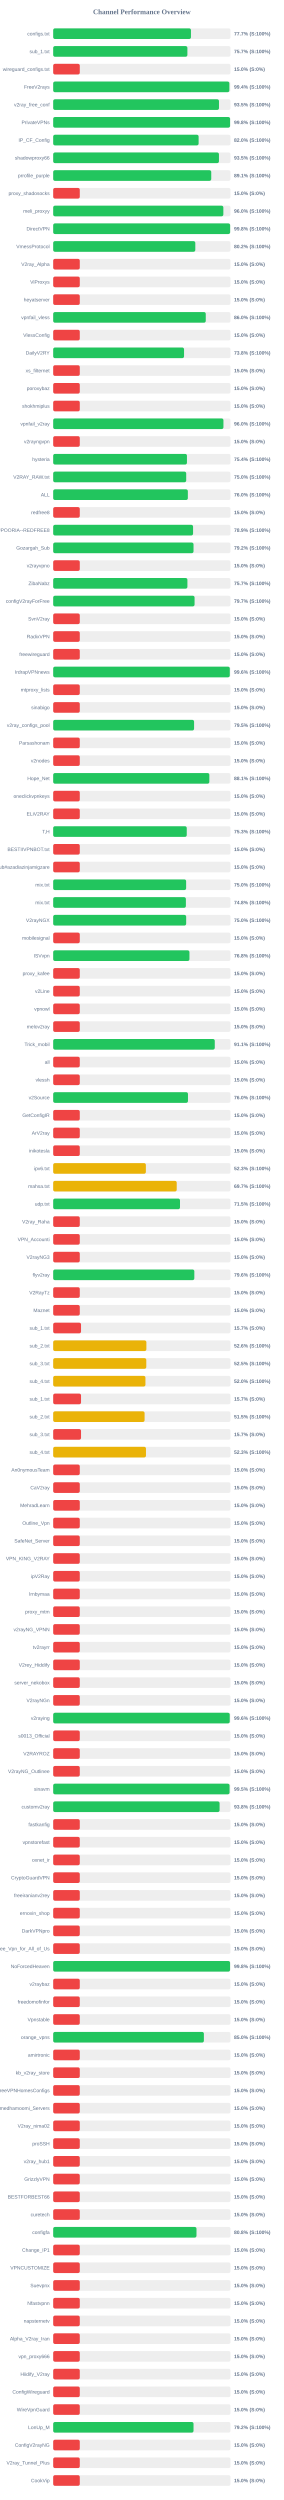
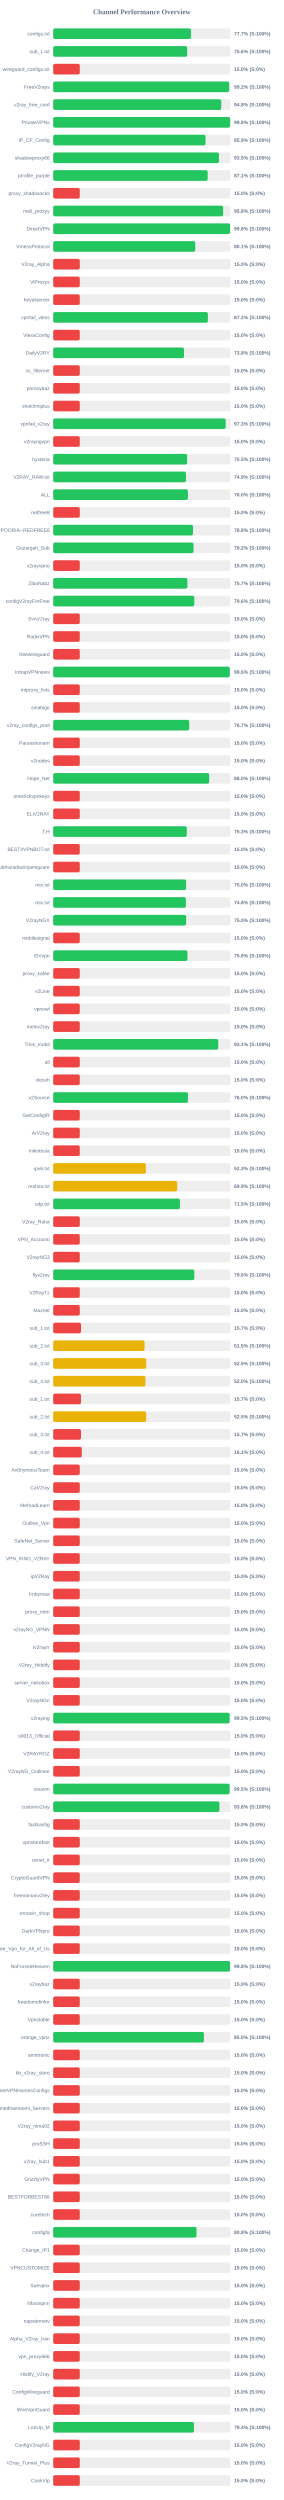
<svg xmlns="http://www.w3.org/2000/svg" width="800" height="7050" version="1.1">
  <style>
        .row { font: 14px Arial; fill: #64748b; }
        .score { font: bold 14px Arial; fill: #64748b; }
    </style>
  <text x="400" y="40" text-anchor="middle" font-size="20px" font-weight="bold" fill="#64748b">Channel Performance Overview</text>
  <rect x="150" y="80" width="500" height="30" fill="#eee" rx="5" />
  <rect x="150" y="80" width="388.5" height="30" fill="#22c55e" rx="5" />
  <text x="140" y="100" text-anchor="end" class="row">configs.txt</text>
  <text x="660" y="100" text-anchor="start" class="score">77.7% (S:100%)</text>
  <rect x="150" y="130" width="500" height="30" fill="#eee" rx="5" />
-   <rect x="150" y="130" width="378.45" height="30" fill="#22c55e" rx="5" />
+   <rect x="150" y="130" width="377.9" height="30" fill="#22c55e" rx="5" />
  <text x="140" y="150" text-anchor="end" class="row">sub_1.txt</text>
-   <text x="660" y="150" text-anchor="start" class="score">75.7% (S:100%)</text>
+   <text x="660" y="150" text-anchor="start" class="score">75.6% (S:100%)</text>
  <rect x="150" y="180" width="500" height="30" fill="#eee" rx="5" />
  <rect x="150" y="180" width="75.0" height="30" fill="#ef4444" rx="5" />
  <text x="140" y="200" text-anchor="end" class="row">wireguard_configs.txt</text>
  <text x="660" y="200" text-anchor="start" class="score">15.0% (S:0%)</text>
  <rect x="150" y="230" width="500" height="30" fill="#eee" rx="5" />
-   <rect x="150" y="230" width="496.8" height="30" fill="#22c55e" rx="5" />
+   <rect x="150" y="230" width="496.2" height="30" fill="#22c55e" rx="5" />
  <text x="140" y="250" text-anchor="end" class="row">FreeV2rays</text>
-   <text x="660" y="250" text-anchor="start" class="score">99.4% (S:100%)</text>
+   <text x="660" y="250" text-anchor="start" class="score">99.2% (S:100%)</text>
  <rect x="150" y="280" width="500" height="30" fill="#eee" rx="5" />
-   <rect x="150" y="280" width="467.55" height="30" fill="#22c55e" rx="5" />
+   <rect x="150" y="280" width="473.95" height="30" fill="#22c55e" rx="5" />
  <text x="140" y="300" text-anchor="end" class="row">v2ray_free_conf</text>
-   <text x="660" y="300" text-anchor="start" class="score">93.5% (S:100%)</text>
+   <text x="660" y="300" text-anchor="start" class="score">94.8% (S:100%)</text>
  <rect x="150" y="330" width="500" height="30" fill="#eee" rx="5" />
-   <rect x="150" y="330" width="498.8" height="30" fill="#22c55e" rx="5" />
+   <rect x="150" y="330" width="498.95" height="30" fill="#22c55e" rx="5" />
  <text x="140" y="350" text-anchor="end" class="row">PrivateVPNs</text>
  <text x="660" y="350" text-anchor="start" class="score">99.8% (S:100%)</text>
  <rect x="150" y="380" width="500" height="30" fill="#eee" rx="5" />
-   <rect x="150" y="380" width="410.1" height="30" fill="#22c55e" rx="5" />
+   <rect x="150" y="380" width="429.5" height="30" fill="#22c55e" rx="5" />
  <text x="140" y="400" text-anchor="end" class="row">IP_CF_Config</text>
-   <text x="660" y="400" text-anchor="start" class="score">82.0% (S:100%)</text>
+   <text x="660" y="400" text-anchor="start" class="score">85.9% (S:100%)</text>
  <rect x="150" y="430" width="500" height="30" fill="#eee" rx="5" />
-   <rect x="150" y="430" width="467.45" height="30" fill="#22c55e" rx="5" />
+   <rect x="150" y="430" width="467.5" height="30" fill="#22c55e" rx="5" />
  <text x="140" y="450" text-anchor="end" class="row">shadowproxy66</text>
  <text x="660" y="450" text-anchor="start" class="score">93.5% (S:100%)</text>
  <rect x="150" y="480" width="500" height="30" fill="#eee" rx="5" />
-   <rect x="150" y="480" width="445.7" height="30" fill="#22c55e" rx="5" />
+   <rect x="150" y="480" width="435.7" height="30" fill="#22c55e" rx="5" />
  <text x="140" y="500" text-anchor="end" class="row">prrofile_purple</text>
-   <text x="660" y="500" text-anchor="start" class="score">89.1% (S:100%)</text>
+   <text x="660" y="500" text-anchor="start" class="score">87.1% (S:100%)</text>
  <rect x="150" y="530" width="500" height="30" fill="#eee" rx="5" />
  <rect x="150" y="530" width="75.0" height="30" fill="#ef4444" rx="5" />
  <text x="140" y="550" text-anchor="end" class="row">proxy_shadosocks</text>
  <text x="660" y="550" text-anchor="start" class="score">15.0% (S:0%)</text>
  <rect x="150" y="580" width="500" height="30" fill="#eee" rx="5" />
-   <rect x="150" y="580" width="479.85" height="30" fill="#22c55e" rx="5" />
+   <rect x="150" y="580" width="479.2" height="30" fill="#22c55e" rx="5" />
  <text x="140" y="600" text-anchor="end" class="row">meli_proxyy</text>
-   <text x="660" y="600" text-anchor="start" class="score">96.0% (S:100%)</text>
+   <text x="660" y="600" text-anchor="start" class="score">95.8% (S:100%)</text>
  <rect x="150" y="630" width="500" height="30" fill="#eee" rx="5" />
-   <rect x="150" y="630" width="498.95" height="30" fill="#22c55e" rx="5" />
+   <rect x="150" y="630" width="498.9" height="30" fill="#22c55e" rx="5" />
  <text x="140" y="650" text-anchor="end" class="row">DirectVPN</text>
  <text x="660" y="650" text-anchor="start" class="score">99.8% (S:100%)</text>
  <rect x="150" y="680" width="500" height="30" fill="#eee" rx="5" />
-   <rect x="150" y="680" width="400.75" height="30" fill="#22c55e" rx="5" />
+   <rect x="150" y="680" width="400.65" height="30" fill="#22c55e" rx="5" />
  <text x="140" y="700" text-anchor="end" class="row">VmessProtocol</text>
-   <text x="660" y="700" text-anchor="start" class="score">80.2% (S:100%)</text>
+   <text x="660" y="700" text-anchor="start" class="score">80.1% (S:100%)</text>
  <rect x="150" y="730" width="500" height="30" fill="#eee" rx="5" />
  <rect x="150" y="730" width="75.0" height="30" fill="#ef4444" rx="5" />
  <text x="140" y="750" text-anchor="end" class="row">V2ray_Alpha</text>
  <text x="660" y="750" text-anchor="start" class="score">15.0% (S:0%)</text>
  <rect x="150" y="780" width="500" height="30" fill="#eee" rx="5" />
  <rect x="150" y="780" width="75.0" height="30" fill="#ef4444" rx="5" />
  <text x="140" y="800" text-anchor="end" class="row">ViProxys</text>
  <text x="660" y="800" text-anchor="start" class="score">15.0% (S:0%)</text>
  <rect x="150" y="830" width="500" height="30" fill="#eee" rx="5" />
  <rect x="150" y="830" width="75.0" height="30" fill="#ef4444" rx="5" />
  <text x="140" y="850" text-anchor="end" class="row">heyatserver</text>
  <text x="660" y="850" text-anchor="start" class="score">15.0% (S:0%)</text>
  <rect x="150" y="880" width="500" height="30" fill="#eee" rx="5" />
-   <rect x="150" y="880" width="430.25" height="30" fill="#22c55e" rx="5" />
+   <rect x="150" y="880" width="436.25" height="30" fill="#22c55e" rx="5" />
  <text x="140" y="900" text-anchor="end" class="row">vpnfail_vless</text>
-   <text x="660" y="900" text-anchor="start" class="score">86.0% (S:100%)</text>
+   <text x="660" y="900" text-anchor="start" class="score">87.2% (S:100%)</text>
  <rect x="150" y="930" width="500" height="30" fill="#eee" rx="5" />
  <rect x="150" y="930" width="75.0" height="30" fill="#ef4444" rx="5" />
  <text x="140" y="950" text-anchor="end" class="row">VlessConfig</text>
  <text x="660" y="950" text-anchor="start" class="score">15.0% (S:0%)</text>
  <rect x="150" y="980" width="500" height="30" fill="#eee" rx="5" />
-   <rect x="150" y="980" width="369.0" height="30" fill="#22c55e" rx="5" />
+   <rect x="150" y="980" width="368.9" height="30" fill="#22c55e" rx="5" />
  <text x="140" y="1000" text-anchor="end" class="row">DailyV2RY</text>
  <text x="660" y="1000" text-anchor="start" class="score">73.8% (S:100%)</text>
  <rect x="150" y="1030" width="500" height="30" fill="#eee" rx="5" />
  <rect x="150" y="1030" width="75.0" height="30" fill="#ef4444" rx="5" />
  <text x="140" y="1050" text-anchor="end" class="row">xs_filternet</text>
  <text x="660" y="1050" text-anchor="start" class="score">15.0% (S:0%)</text>
  <rect x="150" y="1080" width="500" height="30" fill="#eee" rx="5" />
  <rect x="150" y="1080" width="75.0" height="30" fill="#ef4444" rx="5" />
  <text x="140" y="1100" text-anchor="end" class="row">poroxybaz</text>
  <text x="660" y="1100" text-anchor="start" class="score">15.0% (S:0%)</text>
  <rect x="150" y="1130" width="500" height="30" fill="#eee" rx="5" />
  <rect x="150" y="1130" width="75.0" height="30" fill="#ef4444" rx="5" />
  <text x="140" y="1150" text-anchor="end" class="row">shokhmiplus</text>
  <text x="660" y="1150" text-anchor="start" class="score">15.0% (S:0%)</text>
  <rect x="150" y="1180" width="500" height="30" fill="#eee" rx="5" />
-   <rect x="150" y="1180" width="480.1" height="30" fill="#22c55e" rx="5" />
+   <rect x="150" y="1180" width="486.35" height="30" fill="#22c55e" rx="5" />
  <text x="140" y="1200" text-anchor="end" class="row">vpnfail_v2ray</text>
-   <text x="660" y="1200" text-anchor="start" class="score">96.0% (S:100%)</text>
+   <text x="660" y="1200" text-anchor="start" class="score">97.3% (S:100%)</text>
  <rect x="150" y="1230" width="500" height="30" fill="#eee" rx="5" />
  <rect x="150" y="1230" width="75.0" height="30" fill="#ef4444" rx="5" />
  <text x="140" y="1250" text-anchor="end" class="row">v2rayngvpn</text>
  <text x="660" y="1250" text-anchor="start" class="score">15.0% (S:0%)</text>
  <rect x="150" y="1280" width="500" height="30" fill="#eee" rx="5" />
-   <rect x="150" y="1280" width="377.2" height="30" fill="#22c55e" rx="5" />
+   <rect x="150" y="1280" width="377.7" height="30" fill="#22c55e" rx="5" />
  <text x="140" y="1300" text-anchor="end" class="row">hysteria</text>
-   <text x="660" y="1300" text-anchor="start" class="score">75.4% (S:100%)</text>
+   <text x="660" y="1300" text-anchor="start" class="score">75.5% (S:100%)</text>
  <rect x="150" y="1330" width="500" height="30" fill="#eee" rx="5" />
-   <rect x="150" y="1330" width="375.1" height="30" fill="#22c55e" rx="5" />
+   <rect x="150" y="1330" width="374.45" height="30" fill="#22c55e" rx="5" />
  <text x="140" y="1350" text-anchor="end" class="row">V2RAY_RAW.txt</text>
-   <text x="660" y="1350" text-anchor="start" class="score">75.0% (S:100%)</text>
+   <text x="660" y="1350" text-anchor="start" class="score">74.9% (S:100%)</text>
  <rect x="150" y="1380" width="500" height="30" fill="#eee" rx="5" />
-   <rect x="150" y="1380" width="379.75" height="30" fill="#22c55e" rx="5" />
+   <rect x="150" y="1380" width="379.9" height="30" fill="#22c55e" rx="5" />
  <text x="140" y="1400" text-anchor="end" class="row">ALL</text>
  <text x="660" y="1400" text-anchor="start" class="score">76.0% (S:100%)</text>
  <rect x="150" y="1430" width="500" height="30" fill="#eee" rx="5" />
  <rect x="150" y="1430" width="75.0" height="30" fill="#ef4444" rx="5" />
  <text x="140" y="1450" text-anchor="end" class="row">redfree8</text>
  <text x="660" y="1450" text-anchor="start" class="score">15.0% (S:0%)</text>
  <rect x="150" y="1480" width="500" height="30" fill="#eee" rx="5" />
-   <rect x="150" y="1480" width="394.45" height="30" fill="#22c55e" rx="5" />
+   <rect x="150" y="1480" width="394.25" height="30" fill="#22c55e" rx="5" />
  <text x="140" y="1500" text-anchor="end" class="row">POORIA--REDFREE8.txt#POORIA--REDFREE8</text>
-   <text x="660" y="1500" text-anchor="start" class="score">78.9% (S:100%)</text>
+   <text x="660" y="1500" text-anchor="start" class="score">78.8% (S:100%)</text>
  <rect x="150" y="1530" width="500" height="30" fill="#eee" rx="5" />
  <rect x="150" y="1530" width="395.75" height="30" fill="#22c55e" rx="5" />
  <text x="140" y="1550" text-anchor="end" class="row">Gozargah_Sub</text>
  <text x="660" y="1550" text-anchor="start" class="score">79.2% (S:100%)</text>
  <rect x="150" y="1580" width="500" height="30" fill="#eee" rx="5" />
  <rect x="150" y="1580" width="75.0" height="30" fill="#ef4444" rx="5" />
  <text x="140" y="1600" text-anchor="end" class="row">v2rayvpno</text>
  <text x="660" y="1600" text-anchor="start" class="score">15.0% (S:0%)</text>
  <rect x="150" y="1630" width="500" height="30" fill="#eee" rx="5" />
-   <rect x="150" y="1630" width="378.5" height="30" fill="#22c55e" rx="5" />
+   <rect x="150" y="1630" width="378.45" height="30" fill="#22c55e" rx="5" />
  <text x="140" y="1650" text-anchor="end" class="row">ZibaNabz</text>
  <text x="660" y="1650" text-anchor="start" class="score">75.7% (S:100%)</text>
  <rect x="150" y="1680" width="500" height="30" fill="#eee" rx="5" />
-   <rect x="150" y="1680" width="398.7" height="30" fill="#22c55e" rx="5" />
+   <rect x="150" y="1680" width="398.0" height="30" fill="#22c55e" rx="5" />
  <text x="140" y="1700" text-anchor="end" class="row">configV2rayForFree</text>
-   <text x="660" y="1700" text-anchor="start" class="score">79.7% (S:100%)</text>
+   <text x="660" y="1700" text-anchor="start" class="score">79.6% (S:100%)</text>
  <rect x="150" y="1730" width="500" height="30" fill="#eee" rx="5" />
  <rect x="150" y="1730" width="75.0" height="30" fill="#ef4444" rx="5" />
  <text x="140" y="1750" text-anchor="end" class="row">SvnV2ray</text>
  <text x="660" y="1750" text-anchor="start" class="score">15.0% (S:0%)</text>
  <rect x="150" y="1780" width="500" height="30" fill="#eee" rx="5" />
  <rect x="150" y="1780" width="75.0" height="30" fill="#ef4444" rx="5" />
  <text x="140" y="1800" text-anchor="end" class="row">RadixVPN</text>
  <text x="660" y="1800" text-anchor="start" class="score">15.0% (S:0%)</text>
  <rect x="150" y="1830" width="500" height="30" fill="#eee" rx="5" />
  <rect x="150" y="1830" width="75.0" height="30" fill="#ef4444" rx="5" />
  <text x="140" y="1850" text-anchor="end" class="row">freewireguard</text>
  <text x="660" y="1850" text-anchor="start" class="score">15.0% (S:0%)</text>
  <rect x="150" y="1880" width="500" height="30" fill="#eee" rx="5" />
-   <rect x="150" y="1880" width="498.0" height="30" fill="#22c55e" rx="5" />
+   <rect x="150" y="1880" width="497.95" height="30" fill="#22c55e" rx="5" />
  <text x="140" y="1900" text-anchor="end" class="row">IrdrapVPNnews</text>
  <text x="660" y="1900" text-anchor="start" class="score">99.6% (S:100%)</text>
  <rect x="150" y="1930" width="500" height="30" fill="#eee" rx="5" />
  <rect x="150" y="1930" width="75.0" height="30" fill="#ef4444" rx="5" />
  <text x="140" y="1950" text-anchor="end" class="row">mtproxy_lists</text>
  <text x="660" y="1950" text-anchor="start" class="score">15.0% (S:0%)</text>
  <rect x="150" y="1980" width="500" height="30" fill="#eee" rx="5" />
  <rect x="150" y="1980" width="75.0" height="30" fill="#ef4444" rx="5" />
  <text x="140" y="2000" text-anchor="end" class="row">sinabigo</text>
  <text x="660" y="2000" text-anchor="start" class="score">15.0% (S:0%)</text>
  <rect x="150" y="2030" width="500" height="30" fill="#eee" rx="5" />
-   <rect x="150" y="2030" width="397.3" height="30" fill="#22c55e" rx="5" />
+   <rect x="150" y="2030" width="383.6" height="30" fill="#22c55e" rx="5" />
  <text x="140" y="2050" text-anchor="end" class="row">v2ray_configs_pool</text>
-   <text x="660" y="2050" text-anchor="start" class="score">79.5% (S:100%)</text>
+   <text x="660" y="2050" text-anchor="start" class="score">76.7% (S:100%)</text>
  <rect x="150" y="2080" width="500" height="30" fill="#eee" rx="5" />
  <rect x="150" y="2080" width="75.0" height="30" fill="#ef4444" rx="5" />
  <text x="140" y="2100" text-anchor="end" class="row">Parsashonam</text>
  <text x="660" y="2100" text-anchor="start" class="score">15.0% (S:0%)</text>
  <rect x="150" y="2130" width="500" height="30" fill="#eee" rx="5" />
  <rect x="150" y="2130" width="75.0" height="30" fill="#ef4444" rx="5" />
  <text x="140" y="2150" text-anchor="end" class="row">v2nodes</text>
  <text x="660" y="2150" text-anchor="start" class="score">15.0% (S:0%)</text>
  <rect x="150" y="2180" width="500" height="30" fill="#eee" rx="5" />
-   <rect x="150" y="2180" width="440.35" height="30" fill="#22c55e" rx="5" />
+   <rect x="150" y="2180" width="439.9" height="30" fill="#22c55e" rx="5" />
  <text x="140" y="2200" text-anchor="end" class="row">Hope_Net</text>
-   <text x="660" y="2200" text-anchor="start" class="score">88.1% (S:100%)</text>
+   <text x="660" y="2200" text-anchor="start" class="score">88.0% (S:100%)</text>
  <rect x="150" y="2230" width="500" height="30" fill="#eee" rx="5" />
  <rect x="150" y="2230" width="75.0" height="30" fill="#ef4444" rx="5" />
  <text x="140" y="2250" text-anchor="end" class="row">oneclickvpnkeys</text>
  <text x="660" y="2250" text-anchor="start" class="score">15.0% (S:0%)</text>
  <rect x="150" y="2280" width="500" height="30" fill="#eee" rx="5" />
  <rect x="150" y="2280" width="75.0" height="30" fill="#ef4444" rx="5" />
  <text x="140" y="2300" text-anchor="end" class="row">ELiV2RAY</text>
  <text x="660" y="2300" text-anchor="start" class="score">15.0% (S:0%)</text>
  <rect x="150" y="2330" width="500" height="30" fill="#eee" rx="5" />
-   <rect x="150" y="2330" width="376.65" height="30" fill="#22c55e" rx="5" />
+   <rect x="150" y="2330" width="376.7" height="30" fill="#22c55e" rx="5" />
  <text x="140" y="2350" text-anchor="end" class="row">T,H</text>
  <text x="660" y="2350" text-anchor="start" class="score">75.3% (S:100%)</text>
  <rect x="150" y="2380" width="500" height="30" fill="#eee" rx="5" />
  <rect x="150" y="2380" width="75.0" height="30" fill="#ef4444" rx="5" />
  <text x="140" y="2400" text-anchor="end" class="row">BESTIIVPNBOT.txt</text>
  <text x="660" y="2400" text-anchor="start" class="score">15.0% (S:0%)</text>
  <rect x="150" y="2430" width="500" height="30" fill="#eee" rx="5" />
  <rect x="150" y="2430" width="75.0" height="30" fill="#ef4444" rx="5" />
  <text x="140" y="2450" text-anchor="end" class="row">Sub#azadiazinjamigzare</text>
  <text x="660" y="2450" text-anchor="start" class="score">15.0% (S:0%)</text>
  <rect x="150" y="2480" width="500" height="30" fill="#eee" rx="5" />
-   <rect x="150" y="2480" width="374.9" height="30" fill="#22c55e" rx="5" />
+   <rect x="150" y="2480" width="374.85" height="30" fill="#22c55e" rx="5" />
  <text x="140" y="2500" text-anchor="end" class="row">mix.txt</text>
  <text x="660" y="2500" text-anchor="start" class="score">75.0% (S:100%)</text>
  <rect x="150" y="2530" width="500" height="30" fill="#eee" rx="5" />
-   <rect x="150" y="2530" width="374.2" height="30" fill="#22c55e" rx="5" />
+   <rect x="150" y="2530" width="374.25" height="30" fill="#22c55e" rx="5" />
  <text x="140" y="2550" text-anchor="end" class="row">mix.txt</text>
  <text x="660" y="2550" text-anchor="start" class="score">74.8% (S:100%)</text>
  <rect x="150" y="2580" width="500" height="30" fill="#eee" rx="5" />
  <rect x="150" y="2580" width="375.0" height="30" fill="#22c55e" rx="5" />
  <text x="140" y="2600" text-anchor="end" class="row">V2rayNGX</text>
  <text x="660" y="2600" text-anchor="start" class="score">75.0% (S:100%)</text>
  <rect x="150" y="2630" width="500" height="30" fill="#eee" rx="5" />
  <rect x="150" y="2630" width="75.0" height="30" fill="#ef4444" rx="5" />
  <text x="140" y="2650" text-anchor="end" class="row">mobilesignal</text>
  <text x="660" y="2650" text-anchor="start" class="score">15.0% (S:0%)</text>
  <rect x="150" y="2680" width="500" height="30" fill="#eee" rx="5" />
-   <rect x="150" y="2680" width="384.25" height="30" fill="#22c55e" rx="5" />
+   <rect x="150" y="2680" width="378.75" height="30" fill="#22c55e" rx="5" />
  <text x="140" y="2700" text-anchor="end" class="row">ISVvpn</text>
-   <text x="660" y="2700" text-anchor="start" class="score">76.8% (S:100%)</text>
+   <text x="660" y="2700" text-anchor="start" class="score">75.8% (S:100%)</text>
  <rect x="150" y="2730" width="500" height="30" fill="#eee" rx="5" />
  <rect x="150" y="2730" width="75.0" height="30" fill="#ef4444" rx="5" />
  <text x="140" y="2750" text-anchor="end" class="row">proxy_kafee</text>
  <text x="660" y="2750" text-anchor="start" class="score">15.0% (S:0%)</text>
  <rect x="150" y="2780" width="500" height="30" fill="#eee" rx="5" />
  <rect x="150" y="2780" width="75.0" height="30" fill="#ef4444" rx="5" />
  <text x="140" y="2800" text-anchor="end" class="row">v2Line</text>
  <text x="660" y="2800" text-anchor="start" class="score">15.0% (S:0%)</text>
  <rect x="150" y="2830" width="500" height="30" fill="#eee" rx="5" />
  <rect x="150" y="2830" width="75.0" height="30" fill="#ef4444" rx="5" />
  <text x="140" y="2850" text-anchor="end" class="row">vpnowl</text>
  <text x="660" y="2850" text-anchor="start" class="score">15.0% (S:0%)</text>
  <rect x="150" y="2880" width="500" height="30" fill="#eee" rx="5" />
  <rect x="150" y="2880" width="75.0" height="30" fill="#ef4444" rx="5" />
  <text x="140" y="2900" text-anchor="end" class="row">melov2ray</text>
  <text x="660" y="2900" text-anchor="start" class="score">15.0% (S:0%)</text>
  <rect x="150" y="2930" width="500" height="30" fill="#eee" rx="5" />
-   <rect x="150" y="2930" width="455.65" height="30" fill="#22c55e" rx="5" />
+   <rect x="150" y="2930" width="465.5" height="30" fill="#22c55e" rx="5" />
  <text x="140" y="2950" text-anchor="end" class="row">Trick_mobil</text>
-   <text x="660" y="2950" text-anchor="start" class="score">91.1% (S:100%)</text>
+   <text x="660" y="2950" text-anchor="start" class="score">93.1% (S:100%)</text>
  <rect x="150" y="2980" width="500" height="30" fill="#eee" rx="5" />
  <rect x="150" y="2980" width="75.0" height="30" fill="#ef4444" rx="5" />
  <text x="140" y="3000" text-anchor="end" class="row">all</text>
  <text x="660" y="3000" text-anchor="start" class="score">15.0% (S:0%)</text>
  <rect x="150" y="3030" width="500" height="30" fill="#eee" rx="5" />
  <rect x="150" y="3030" width="75.0" height="30" fill="#ef4444" rx="5" />
  <text x="140" y="3050" text-anchor="end" class="row">vlessh</text>
  <text x="660" y="3050" text-anchor="start" class="score">15.0% (S:0%)</text>
  <rect x="150" y="3080" width="500" height="30" fill="#eee" rx="5" />
-   <rect x="150" y="3080" width="380.1" height="30" fill="#22c55e" rx="5" />
+   <rect x="150" y="3080" width="380.15" height="30" fill="#22c55e" rx="5" />
  <text x="140" y="3100" text-anchor="end" class="row">v2Source</text>
  <text x="660" y="3100" text-anchor="start" class="score">76.0% (S:100%)</text>
  <rect x="150" y="3130" width="500" height="30" fill="#eee" rx="5" />
  <rect x="150" y="3130" width="75.0" height="30" fill="#ef4444" rx="5" />
  <text x="140" y="3150" text-anchor="end" class="row">GetConfigIR</text>
  <text x="660" y="3150" text-anchor="start" class="score">15.0% (S:0%)</text>
  <rect x="150" y="3180" width="500" height="30" fill="#eee" rx="5" />
  <rect x="150" y="3180" width="75.0" height="30" fill="#ef4444" rx="5" />
  <text x="140" y="3200" text-anchor="end" class="row">ArV2ray</text>
  <text x="660" y="3200" text-anchor="start" class="score">15.0% (S:0%)</text>
  <rect x="150" y="3230" width="500" height="30" fill="#eee" rx="5" />
  <rect x="150" y="3230" width="75.0" height="30" fill="#ef4444" rx="5" />
  <text x="140" y="3250" text-anchor="end" class="row">inikotesla</text>
  <text x="660" y="3250" text-anchor="start" class="score">15.0% (S:0%)</text>
  <rect x="150" y="3280" width="500" height="30" fill="#eee" rx="5" />
  <rect x="150" y="3280" width="261.35" height="30" fill="#eab308" rx="5" />
  <text x="140" y="3300" text-anchor="end" class="row">ipv6.txt</text>
  <text x="660" y="3300" text-anchor="start" class="score">52.3% (S:100%)</text>
  <rect x="150" y="3330" width="500" height="30" fill="#eee" rx="5" />
-   <rect x="150" y="3330" width="348.35" height="30" fill="#eab308" rx="5" />
+   <rect x="150" y="3330" width="349.7" height="30" fill="#eab308" rx="5" />
  <text x="140" y="3350" text-anchor="end" class="row">mahsa.txt</text>
-   <text x="660" y="3350" text-anchor="start" class="score">69.7% (S:100%)</text>
+   <text x="660" y="3350" text-anchor="start" class="score">69.9% (S:100%)</text>
  <rect x="150" y="3380" width="500" height="30" fill="#eee" rx="5" />
-   <rect x="150" y="3380" width="357.6" height="30" fill="#22c55e" rx="5" />
+   <rect x="150" y="3380" width="357.5" height="30" fill="#22c55e" rx="5" />
  <text x="140" y="3400" text-anchor="end" class="row">udp.txt</text>
  <text x="660" y="3400" text-anchor="start" class="score">71.5% (S:100%)</text>
  <rect x="150" y="3430" width="500" height="30" fill="#eee" rx="5" />
  <rect x="150" y="3430" width="75.0" height="30" fill="#ef4444" rx="5" />
  <text x="140" y="3450" text-anchor="end" class="row">V2ray_Raha</text>
  <text x="660" y="3450" text-anchor="start" class="score">15.0% (S:0%)</text>
  <rect x="150" y="3480" width="500" height="30" fill="#eee" rx="5" />
  <rect x="150" y="3480" width="75.0" height="30" fill="#ef4444" rx="5" />
  <text x="140" y="3500" text-anchor="end" class="row">VPN_Accounti</text>
  <text x="660" y="3500" text-anchor="start" class="score">15.0% (S:0%)</text>
  <rect x="150" y="3530" width="500" height="30" fill="#eee" rx="5" />
  <rect x="150" y="3530" width="75.0" height="30" fill="#ef4444" rx="5" />
  <text x="140" y="3550" text-anchor="end" class="row">V2rayNG3</text>
  <text x="660" y="3550" text-anchor="start" class="score">15.0% (S:0%)</text>
  <rect x="150" y="3580" width="500" height="30" fill="#eee" rx="5" />
  <rect x="150" y="3580" width="398.0" height="30" fill="#22c55e" rx="5" />
  <text x="140" y="3600" text-anchor="end" class="row">flyv2ray</text>
  <text x="660" y="3600" text-anchor="start" class="score">79.6% (S:100%)</text>
  <rect x="150" y="3630" width="500" height="30" fill="#eee" rx="5" />
  <rect x="150" y="3630" width="75.0" height="30" fill="#ef4444" rx="5" />
  <text x="140" y="3650" text-anchor="end" class="row">V2RayTz</text>
  <text x="660" y="3650" text-anchor="start" class="score">15.0% (S:0%)</text>
  <rect x="150" y="3680" width="500" height="30" fill="#eee" rx="5" />
  <rect x="150" y="3680" width="75.0" height="30" fill="#ef4444" rx="5" />
  <text x="140" y="3700" text-anchor="end" class="row">Maznet</text>
  <text x="660" y="3700" text-anchor="start" class="score">15.0% (S:0%)</text>
  <rect x="150" y="3730" width="500" height="30" fill="#eee" rx="5" />
  <rect x="150" y="3730" width="78.5" height="30" fill="#ef4444" rx="5" />
  <text x="140" y="3750" text-anchor="end" class="row">sub_1.txt</text>
  <text x="660" y="3750" text-anchor="start" class="score">15.7% (S:0%)</text>
  <rect x="150" y="3780" width="500" height="30" fill="#eee" rx="5" />
-   <rect x="150" y="3780" width="262.8" height="30" fill="#eab308" rx="5" />
+   <rect x="150" y="3780" width="257.6" height="30" fill="#eab308" rx="5" />
  <text x="140" y="3800" text-anchor="end" class="row">sub_2.txt</text>
-   <text x="660" y="3800" text-anchor="start" class="score">52.6% (S:100%)</text>
+   <text x="660" y="3800" text-anchor="start" class="score">51.5% (S:100%)</text>
  <rect x="150" y="3830" width="500" height="30" fill="#eee" rx="5" />
-   <rect x="150" y="3830" width="262.55" height="30" fill="#eab308" rx="5" />
+   <rect x="150" y="3830" width="262.5" height="30" fill="#eab308" rx="5" />
  <text x="140" y="3850" text-anchor="end" class="row">sub_3.txt</text>
  <text x="660" y="3850" text-anchor="start" class="score">52.5% (S:100%)</text>
  <rect x="150" y="3880" width="500" height="30" fill="#eee" rx="5" />
-   <rect x="150" y="3880" width="260.15" height="30" fill="#eab308" rx="5" />
+   <rect x="150" y="3880" width="260.1" height="30" fill="#eab308" rx="5" />
  <text x="140" y="3900" text-anchor="end" class="row">sub_4.txt</text>
  <text x="660" y="3900" text-anchor="start" class="score">52.0% (S:100%)</text>
  <rect x="150" y="3930" width="500" height="30" fill="#eee" rx="5" />
  <rect x="150" y="3930" width="78.5" height="30" fill="#ef4444" rx="5" />
  <text x="140" y="3950" text-anchor="end" class="row">sub_1.txt</text>
  <text x="660" y="3950" text-anchor="start" class="score">15.7% (S:0%)</text>
  <rect x="150" y="3980" width="500" height="30" fill="#eee" rx="5" />
-   <rect x="150" y="3980" width="257.75" height="30" fill="#eab308" rx="5" />
+   <rect x="150" y="3980" width="262.35" height="30" fill="#eab308" rx="5" />
  <text x="140" y="4000" text-anchor="end" class="row">sub_2.txt</text>
-   <text x="660" y="4000" text-anchor="start" class="score">51.5% (S:100%)</text>
+   <text x="660" y="4000" text-anchor="start" class="score">52.5% (S:100%)</text>
  <rect x="150" y="4030" width="500" height="30" fill="#eee" rx="5" />
  <rect x="150" y="4030" width="78.5" height="30" fill="#ef4444" rx="5" />
  <text x="140" y="4050" text-anchor="end" class="row">sub_3.txt</text>
  <text x="660" y="4050" text-anchor="start" class="score">15.7% (S:0%)</text>
  <rect x="150" y="4080" width="500" height="30" fill="#eee" rx="5" />
-   <rect x="150" y="4080" width="261.65" height="30" fill="#eab308" rx="5" />
+   <rect x="150" y="4080" width="80.65" height="30" fill="#ef4444" rx="5" />
  <text x="140" y="4100" text-anchor="end" class="row">sub_4.txt</text>
-   <text x="660" y="4100" text-anchor="start" class="score">52.3% (S:100%)</text>
+   <text x="660" y="4100" text-anchor="start" class="score">16.1% (S:0%)</text>
  <rect x="150" y="4130" width="500" height="30" fill="#eee" rx="5" />
  <rect x="150" y="4130" width="75.0" height="30" fill="#ef4444" rx="5" />
  <text x="140" y="4150" text-anchor="end" class="row">An0nymousTeam</text>
  <text x="660" y="4150" text-anchor="start" class="score">15.0% (S:0%)</text>
  <rect x="150" y="4180" width="500" height="30" fill="#eee" rx="5" />
  <rect x="150" y="4180" width="75.0" height="30" fill="#ef4444" rx="5" />
  <text x="140" y="4200" text-anchor="end" class="row">CaV2ray</text>
  <text x="660" y="4200" text-anchor="start" class="score">15.0% (S:0%)</text>
  <rect x="150" y="4230" width="500" height="30" fill="#eee" rx="5" />
  <rect x="150" y="4230" width="75.0" height="30" fill="#ef4444" rx="5" />
  <text x="140" y="4250" text-anchor="end" class="row">MehradLearn</text>
  <text x="660" y="4250" text-anchor="start" class="score">15.0% (S:0%)</text>
  <rect x="150" y="4280" width="500" height="30" fill="#eee" rx="5" />
  <rect x="150" y="4280" width="75.0" height="30" fill="#ef4444" rx="5" />
  <text x="140" y="4300" text-anchor="end" class="row">Outline_Vpn</text>
  <text x="660" y="4300" text-anchor="start" class="score">15.0% (S:0%)</text>
  <rect x="150" y="4330" width="500" height="30" fill="#eee" rx="5" />
  <rect x="150" y="4330" width="75.0" height="30" fill="#ef4444" rx="5" />
  <text x="140" y="4350" text-anchor="end" class="row">SafeNet_Server</text>
  <text x="660" y="4350" text-anchor="start" class="score">15.0% (S:0%)</text>
  <rect x="150" y="4380" width="500" height="30" fill="#eee" rx="5" />
  <rect x="150" y="4380" width="75.0" height="30" fill="#ef4444" rx="5" />
  <text x="140" y="4400" text-anchor="end" class="row">VPN_KING_V2RAY</text>
  <text x="660" y="4400" text-anchor="start" class="score">15.0% (S:0%)</text>
  <rect x="150" y="4430" width="500" height="30" fill="#eee" rx="5" />
  <rect x="150" y="4430" width="75.0" height="30" fill="#ef4444" rx="5" />
  <text x="140" y="4450" text-anchor="end" class="row">ipV2Ray</text>
  <text x="660" y="4450" text-anchor="start" class="score">15.0% (S:0%)</text>
  <rect x="150" y="4480" width="500" height="30" fill="#eee" rx="5" />
  <rect x="150" y="4480" width="75.0" height="30" fill="#ef4444" rx="5" />
  <text x="140" y="4500" text-anchor="end" class="row">lrnbymaa</text>
  <text x="660" y="4500" text-anchor="start" class="score">15.0% (S:0%)</text>
  <rect x="150" y="4530" width="500" height="30" fill="#eee" rx="5" />
  <rect x="150" y="4530" width="75.0" height="30" fill="#ef4444" rx="5" />
  <text x="140" y="4550" text-anchor="end" class="row">proxy_mtm</text>
  <text x="660" y="4550" text-anchor="start" class="score">15.0% (S:0%)</text>
  <rect x="150" y="4580" width="500" height="30" fill="#eee" rx="5" />
  <rect x="150" y="4580" width="75.0" height="30" fill="#ef4444" rx="5" />
  <text x="140" y="4600" text-anchor="end" class="row">v2rayNG_VPNN</text>
  <text x="660" y="4600" text-anchor="start" class="score">15.0% (S:0%)</text>
  <rect x="150" y="4630" width="500" height="30" fill="#eee" rx="5" />
  <rect x="150" y="4630" width="75.0" height="30" fill="#ef4444" rx="5" />
  <text x="140" y="4650" text-anchor="end" class="row">tv2rayrr</text>
  <text x="660" y="4650" text-anchor="start" class="score">15.0% (S:0%)</text>
  <rect x="150" y="4680" width="500" height="30" fill="#eee" rx="5" />
  <rect x="150" y="4680" width="75.0" height="30" fill="#ef4444" rx="5" />
  <text x="140" y="4700" text-anchor="end" class="row">V2rey_Hiddify</text>
  <text x="660" y="4700" text-anchor="start" class="score">15.0% (S:0%)</text>
  <rect x="150" y="4730" width="500" height="30" fill="#eee" rx="5" />
  <rect x="150" y="4730" width="75.0" height="30" fill="#ef4444" rx="5" />
  <text x="140" y="4750" text-anchor="end" class="row">server_nekobox</text>
  <text x="660" y="4750" text-anchor="start" class="score">15.0% (S:0%)</text>
  <rect x="150" y="4780" width="500" height="30" fill="#eee" rx="5" />
  <rect x="150" y="4780" width="75.0" height="30" fill="#ef4444" rx="5" />
  <text x="140" y="4800" text-anchor="end" class="row">V2rayNGn</text>
  <text x="660" y="4800" text-anchor="start" class="score">15.0% (S:0%)</text>
  <rect x="150" y="4830" width="500" height="30" fill="#eee" rx="5" />
-   <rect x="150" y="4830" width="497.85" height="30" fill="#22c55e" rx="5" />
+   <rect x="150" y="4830" width="497.6" height="30" fill="#22c55e" rx="5" />
  <text x="140" y="4850" text-anchor="end" class="row">v2raying</text>
-   <text x="660" y="4850" text-anchor="start" class="score">99.6% (S:100%)</text>
+   <text x="660" y="4850" text-anchor="start" class="score">99.5% (S:100%)</text>
  <rect x="150" y="4880" width="500" height="30" fill="#eee" rx="5" />
  <rect x="150" y="4880" width="75.0" height="30" fill="#ef4444" rx="5" />
  <text x="140" y="4900" text-anchor="end" class="row">s0013_Official</text>
  <text x="660" y="4900" text-anchor="start" class="score">15.0% (S:0%)</text>
  <rect x="150" y="4930" width="500" height="30" fill="#eee" rx="5" />
  <rect x="150" y="4930" width="75.0" height="30" fill="#ef4444" rx="5" />
  <text x="140" y="4950" text-anchor="end" class="row">V2RAYROZ</text>
  <text x="660" y="4950" text-anchor="start" class="score">15.0% (S:0%)</text>
  <rect x="150" y="4980" width="500" height="30" fill="#eee" rx="5" />
  <rect x="150" y="4980" width="75.0" height="30" fill="#ef4444" rx="5" />
  <text x="140" y="5000" text-anchor="end" class="row">V2rayNG_Outlinee</text>
  <text x="660" y="5000" text-anchor="start" class="score">15.0% (S:0%)</text>
  <rect x="150" y="5030" width="500" height="30" fill="#eee" rx="5" />
-   <rect x="150" y="5030" width="497.35" height="30" fill="#22c55e" rx="5" />
+   <rect x="150" y="5030" width="497.6" height="30" fill="#22c55e" rx="5" />
  <text x="140" y="5050" text-anchor="end" class="row">sinavm</text>
  <text x="660" y="5050" text-anchor="start" class="score">99.5% (S:100%)</text>
  <rect x="150" y="5080" width="500" height="30" fill="#eee" rx="5" />
-   <rect x="150" y="5080" width="469.25" height="30" fill="#22c55e" rx="5" />
+   <rect x="150" y="5080" width="468.85" height="30" fill="#22c55e" rx="5" />
  <text x="140" y="5100" text-anchor="end" class="row">customv2ray</text>
  <text x="660" y="5100" text-anchor="start" class="score">93.8% (S:100%)</text>
  <rect x="150" y="5130" width="500" height="30" fill="#eee" rx="5" />
  <rect x="150" y="5130" width="75.0" height="30" fill="#ef4444" rx="5" />
  <text x="140" y="5150" text-anchor="end" class="row">fastkanfig</text>
  <text x="660" y="5150" text-anchor="start" class="score">15.0% (S:0%)</text>
  <rect x="150" y="5180" width="500" height="30" fill="#eee" rx="5" />
  <rect x="150" y="5180" width="75.0" height="30" fill="#ef4444" rx="5" />
  <text x="140" y="5200" text-anchor="end" class="row">vpnstorefast</text>
  <text x="660" y="5200" text-anchor="start" class="score">15.0% (S:0%)</text>
  <rect x="150" y="5230" width="500" height="30" fill="#eee" rx="5" />
  <rect x="150" y="5230" width="75.0" height="30" fill="#ef4444" rx="5" />
  <text x="140" y="5250" text-anchor="end" class="row">oxnet_ir</text>
  <text x="660" y="5250" text-anchor="start" class="score">15.0% (S:0%)</text>
  <rect x="150" y="5280" width="500" height="30" fill="#eee" rx="5" />
  <rect x="150" y="5280" width="75.0" height="30" fill="#ef4444" rx="5" />
  <text x="140" y="5300" text-anchor="end" class="row">CryptoGuardVPN</text>
  <text x="660" y="5300" text-anchor="start" class="score">15.0% (S:0%)</text>
  <rect x="150" y="5330" width="500" height="30" fill="#eee" rx="5" />
  <rect x="150" y="5330" width="75.0" height="30" fill="#ef4444" rx="5" />
  <text x="140" y="5350" text-anchor="end" class="row">freeiranianv2rey</text>
  <text x="660" y="5350" text-anchor="start" class="score">15.0% (S:0%)</text>
  <rect x="150" y="5380" width="500" height="30" fill="#eee" rx="5" />
  <rect x="150" y="5380" width="75.0" height="30" fill="#ef4444" rx="5" />
  <text x="140" y="5400" text-anchor="end" class="row">ernoxin_shop</text>
  <text x="660" y="5400" text-anchor="start" class="score">15.0% (S:0%)</text>
  <rect x="150" y="5430" width="500" height="30" fill="#eee" rx="5" />
  <rect x="150" y="5430" width="75.0" height="30" fill="#ef4444" rx="5" />
  <text x="140" y="5450" text-anchor="end" class="row">DarkVPNpro</text>
  <text x="660" y="5450" text-anchor="start" class="score">15.0% (S:0%)</text>
  <rect x="150" y="5480" width="500" height="30" fill="#eee" rx="5" />
  <rect x="150" y="5480" width="75.0" height="30" fill="#ef4444" rx="5" />
  <text x="140" y="5500" text-anchor="end" class="row">Free_Vpn_for_All_of_Us</text>
  <text x="660" y="5500" text-anchor="start" class="score">15.0% (S:0%)</text>
  <rect x="150" y="5530" width="500" height="30" fill="#eee" rx="5" />
  <rect x="150" y="5530" width="498.75" height="30" fill="#22c55e" rx="5" />
  <text x="140" y="5550" text-anchor="end" class="row">NoForcedHeaven</text>
  <text x="660" y="5550" text-anchor="start" class="score">99.8% (S:100%)</text>
  <rect x="150" y="5580" width="500" height="30" fill="#eee" rx="5" />
  <rect x="150" y="5580" width="75.0" height="30" fill="#ef4444" rx="5" />
  <text x="140" y="5600" text-anchor="end" class="row">v2raybaz</text>
  <text x="660" y="5600" text-anchor="start" class="score">15.0% (S:0%)</text>
  <rect x="150" y="5630" width="500" height="30" fill="#eee" rx="5" />
  <rect x="150" y="5630" width="75.0" height="30" fill="#ef4444" rx="5" />
  <text x="140" y="5650" text-anchor="end" class="row">freedomofinfor</text>
  <text x="660" y="5650" text-anchor="start" class="score">15.0% (S:0%)</text>
  <rect x="150" y="5680" width="500" height="30" fill="#eee" rx="5" />
  <rect x="150" y="5680" width="75.0" height="30" fill="#ef4444" rx="5" />
  <text x="140" y="5700" text-anchor="end" class="row">Vpnstable</text>
  <text x="660" y="5700" text-anchor="start" class="score">15.0% (S:0%)</text>
  <rect x="150" y="5730" width="500" height="30" fill="#eee" rx="5" />
-   <rect x="150" y="5730" width="424.95" height="30" fill="#22c55e" rx="5" />
+   <rect x="150" y="5730" width="425.05" height="30" fill="#22c55e" rx="5" />
  <text x="140" y="5750" text-anchor="end" class="row">orange_vpns</text>
  <text x="660" y="5750" text-anchor="start" class="score">85.0% (S:100%)</text>
  <rect x="150" y="5780" width="500" height="30" fill="#eee" rx="5" />
  <rect x="150" y="5780" width="75.0" height="30" fill="#ef4444" rx="5" />
  <text x="140" y="5800" text-anchor="end" class="row">amirtronic</text>
  <text x="660" y="5800" text-anchor="start" class="score">15.0% (S:0%)</text>
  <rect x="150" y="5830" width="500" height="30" fill="#eee" rx="5" />
  <rect x="150" y="5830" width="75.0" height="30" fill="#ef4444" rx="5" />
  <text x="140" y="5850" text-anchor="end" class="row">kb_v2ray_store</text>
  <text x="660" y="5850" text-anchor="start" class="score">15.0% (S:0%)</text>
  <rect x="150" y="5880" width="500" height="30" fill="#eee" rx="5" />
  <rect x="150" y="5880" width="75.0" height="30" fill="#ef4444" rx="5" />
  <text x="140" y="5900" text-anchor="end" class="row">FreeVPNHomesConfigs</text>
  <text x="660" y="5900" text-anchor="start" class="score">15.0% (S:0%)</text>
  <rect x="150" y="5930" width="500" height="30" fill="#eee" rx="5" />
  <rect x="150" y="5930" width="75.0" height="30" fill="#ef4444" rx="5" />
  <text x="140" y="5950" text-anchor="end" class="row">Ahmedhamoomi_Servers</text>
  <text x="660" y="5950" text-anchor="start" class="score">15.0% (S:0%)</text>
  <rect x="150" y="5980" width="500" height="30" fill="#eee" rx="5" />
  <rect x="150" y="5980" width="75.0" height="30" fill="#ef4444" rx="5" />
  <text x="140" y="6000" text-anchor="end" class="row">V2ray_nima02</text>
  <text x="660" y="6000" text-anchor="start" class="score">15.0% (S:0%)</text>
  <rect x="150" y="6030" width="500" height="30" fill="#eee" rx="5" />
  <rect x="150" y="6030" width="75.0" height="30" fill="#ef4444" rx="5" />
  <text x="140" y="6050" text-anchor="end" class="row">proSSH</text>
  <text x="660" y="6050" text-anchor="start" class="score">15.0% (S:0%)</text>
  <rect x="150" y="6080" width="500" height="30" fill="#eee" rx="5" />
  <rect x="150" y="6080" width="75.0" height="30" fill="#ef4444" rx="5" />
  <text x="140" y="6100" text-anchor="end" class="row">v2ray_hub1</text>
  <text x="660" y="6100" text-anchor="start" class="score">15.0% (S:0%)</text>
  <rect x="150" y="6130" width="500" height="30" fill="#eee" rx="5" />
  <rect x="150" y="6130" width="75.0" height="30" fill="#ef4444" rx="5" />
  <text x="140" y="6150" text-anchor="end" class="row">GrizzlyVPN</text>
  <text x="660" y="6150" text-anchor="start" class="score">15.0% (S:0%)</text>
  <rect x="150" y="6180" width="500" height="30" fill="#eee" rx="5" />
  <rect x="150" y="6180" width="75.0" height="30" fill="#ef4444" rx="5" />
  <text x="140" y="6200" text-anchor="end" class="row">BESTFORBEST66</text>
  <text x="660" y="6200" text-anchor="start" class="score">15.0% (S:0%)</text>
  <rect x="150" y="6230" width="500" height="30" fill="#eee" rx="5" />
  <rect x="150" y="6230" width="75.0" height="30" fill="#ef4444" rx="5" />
  <text x="140" y="6250" text-anchor="end" class="row">curetech</text>
  <text x="660" y="6250" text-anchor="start" class="score">15.0% (S:0%)</text>
  <rect x="150" y="6280" width="500" height="30" fill="#eee" rx="5" />
-   <rect x="150" y="6280" width="404.1" height="30" fill="#22c55e" rx="5" />
+   <rect x="150" y="6280" width="404.25" height="30" fill="#22c55e" rx="5" />
  <text x="140" y="6300" text-anchor="end" class="row">configfa</text>
  <text x="660" y="6300" text-anchor="start" class="score">80.8% (S:100%)</text>
  <rect x="150" y="6330" width="500" height="30" fill="#eee" rx="5" />
  <rect x="150" y="6330" width="75.0" height="30" fill="#ef4444" rx="5" />
  <text x="140" y="6350" text-anchor="end" class="row">Change_IP1</text>
  <text x="660" y="6350" text-anchor="start" class="score">15.0% (S:0%)</text>
  <rect x="150" y="6380" width="500" height="30" fill="#eee" rx="5" />
  <rect x="150" y="6380" width="75.0" height="30" fill="#ef4444" rx="5" />
  <text x="140" y="6400" text-anchor="end" class="row">VPNCUSTOMIZE</text>
  <text x="660" y="6400" text-anchor="start" class="score">15.0% (S:0%)</text>
  <rect x="150" y="6430" width="500" height="30" fill="#eee" rx="5" />
  <rect x="150" y="6430" width="75.0" height="30" fill="#ef4444" rx="5" />
  <text x="140" y="6450" text-anchor="end" class="row">Suevpnx</text>
  <text x="660" y="6450" text-anchor="start" class="score">15.0% (S:0%)</text>
  <rect x="150" y="6480" width="500" height="30" fill="#eee" rx="5" />
  <rect x="150" y="6480" width="75.0" height="30" fill="#ef4444" rx="5" />
  <text x="140" y="6500" text-anchor="end" class="row">Nfastvpnn</text>
  <text x="660" y="6500" text-anchor="start" class="score">15.0% (S:0%)</text>
  <rect x="150" y="6530" width="500" height="30" fill="#eee" rx="5" />
  <rect x="150" y="6530" width="75.0" height="30" fill="#ef4444" rx="5" />
  <text x="140" y="6550" text-anchor="end" class="row">napsternetv</text>
  <text x="660" y="6550" text-anchor="start" class="score">15.0% (S:0%)</text>
  <rect x="150" y="6580" width="500" height="30" fill="#eee" rx="5" />
  <rect x="150" y="6580" width="75.0" height="30" fill="#ef4444" rx="5" />
  <text x="140" y="6600" text-anchor="end" class="row">Alpha_V2ray_Iran</text>
  <text x="660" y="6600" text-anchor="start" class="score">15.0% (S:0%)</text>
  <rect x="150" y="6630" width="500" height="30" fill="#eee" rx="5" />
  <rect x="150" y="6630" width="75.0" height="30" fill="#ef4444" rx="5" />
  <text x="140" y="6650" text-anchor="end" class="row">vpn_proxy666</text>
  <text x="660" y="6650" text-anchor="start" class="score">15.0% (S:0%)</text>
  <rect x="150" y="6680" width="500" height="30" fill="#eee" rx="5" />
  <rect x="150" y="6680" width="75.0" height="30" fill="#ef4444" rx="5" />
  <text x="140" y="6700" text-anchor="end" class="row">Hiidify_V2ray</text>
  <text x="660" y="6700" text-anchor="start" class="score">15.0% (S:0%)</text>
  <rect x="150" y="6730" width="500" height="30" fill="#eee" rx="5" />
  <rect x="150" y="6730" width="75.0" height="30" fill="#ef4444" rx="5" />
  <text x="140" y="6750" text-anchor="end" class="row">ConfigWireguard</text>
  <text x="660" y="6750" text-anchor="start" class="score">15.0% (S:0%)</text>
  <rect x="150" y="6780" width="500" height="30" fill="#eee" rx="5" />
  <rect x="150" y="6780" width="75.0" height="30" fill="#ef4444" rx="5" />
  <text x="140" y="6800" text-anchor="end" class="row">WireVpnGuard</text>
  <text x="660" y="6800" text-anchor="start" class="score">15.0% (S:0%)</text>
  <rect x="150" y="6830" width="500" height="30" fill="#eee" rx="5" />
-   <rect x="150" y="6830" width="395.75" height="30" fill="#22c55e" rx="5" />
+   <rect x="150" y="6830" width="397.0" height="30" fill="#22c55e" rx="5" />
  <text x="140" y="6850" text-anchor="end" class="row">LonUp_M</text>
-   <text x="660" y="6850" text-anchor="start" class="score">79.2% (S:100%)</text>
+   <text x="660" y="6850" text-anchor="start" class="score">79.4% (S:100%)</text>
  <rect x="150" y="6880" width="500" height="30" fill="#eee" rx="5" />
  <rect x="150" y="6880" width="75.0" height="30" fill="#ef4444" rx="5" />
  <text x="140" y="6900" text-anchor="end" class="row">ConfigV2rayNG</text>
  <text x="660" y="6900" text-anchor="start" class="score">15.0% (S:0%)</text>
  <rect x="150" y="6930" width="500" height="30" fill="#eee" rx="5" />
  <rect x="150" y="6930" width="75.0" height="30" fill="#ef4444" rx="5" />
  <text x="140" y="6950" text-anchor="end" class="row">V2ray_Tunnel_Plus</text>
  <text x="660" y="6950" text-anchor="start" class="score">15.0% (S:0%)</text>
  <rect x="150" y="6980" width="500" height="30" fill="#eee" rx="5" />
  <rect x="150" y="6980" width="75.0" height="30" fill="#ef4444" rx="5" />
  <text x="140" y="7000" text-anchor="end" class="row">CookVip</text>
  <text x="660" y="7000" text-anchor="start" class="score">15.0% (S:0%)</text>
</svg>
